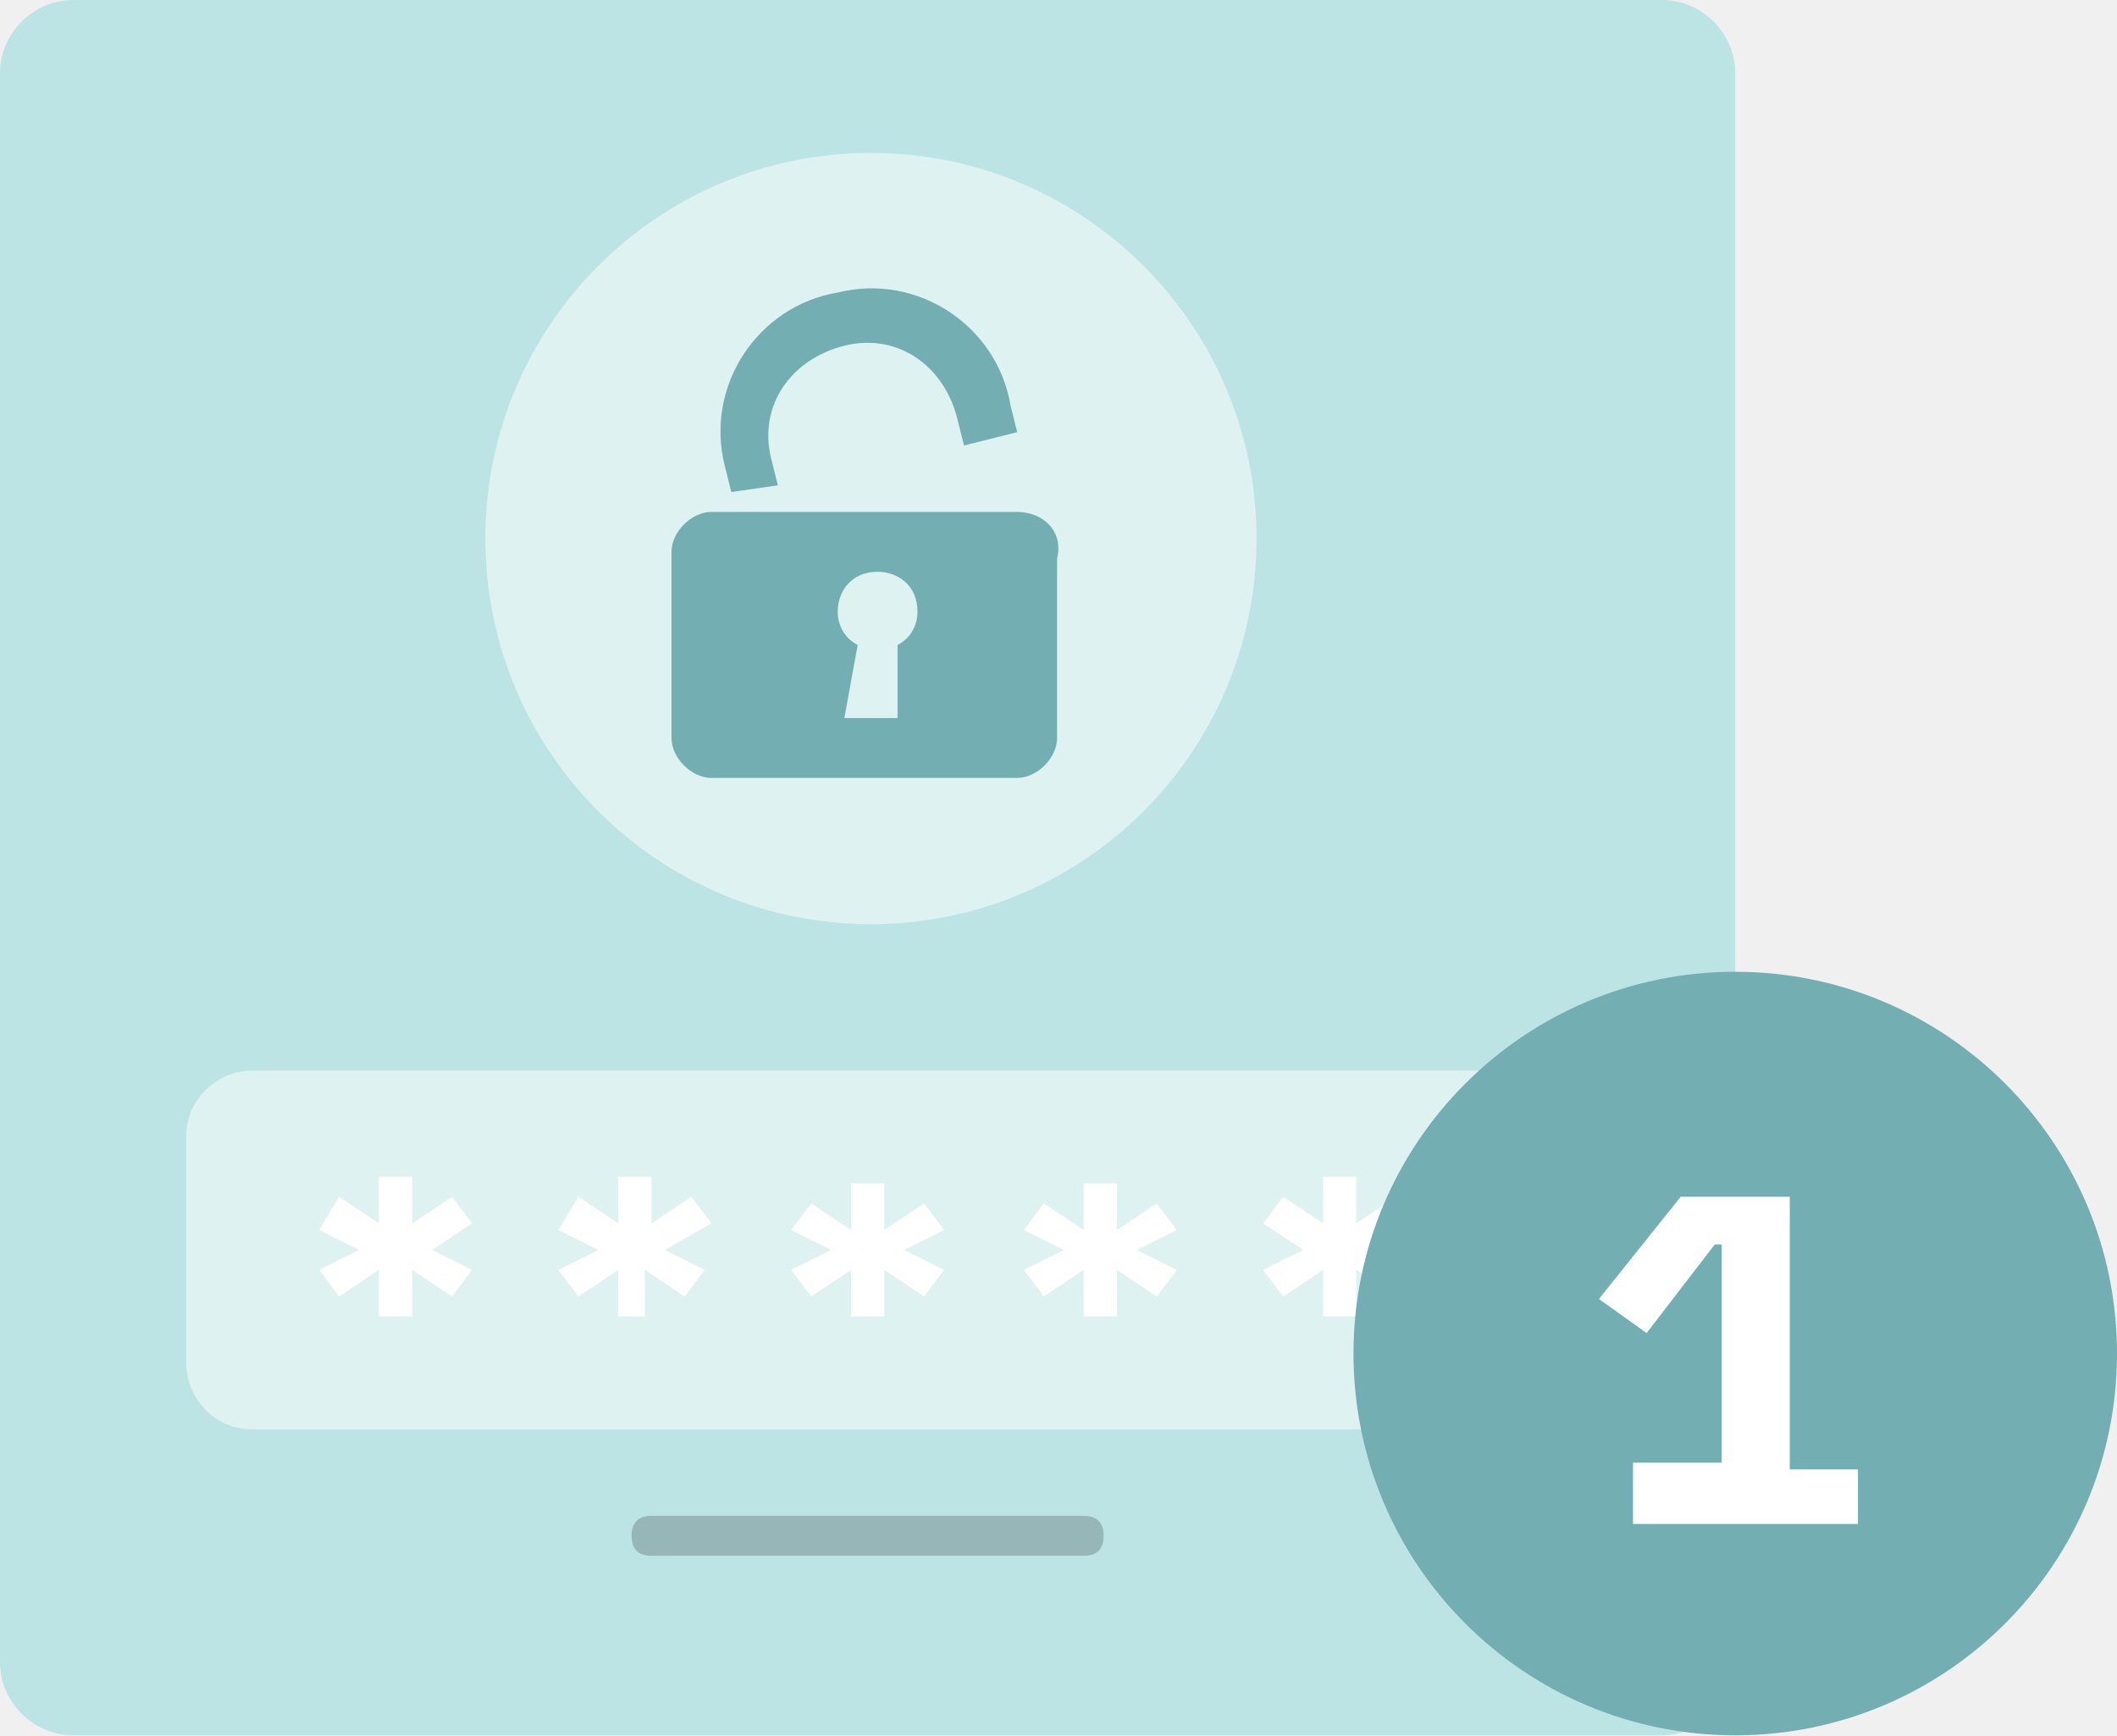
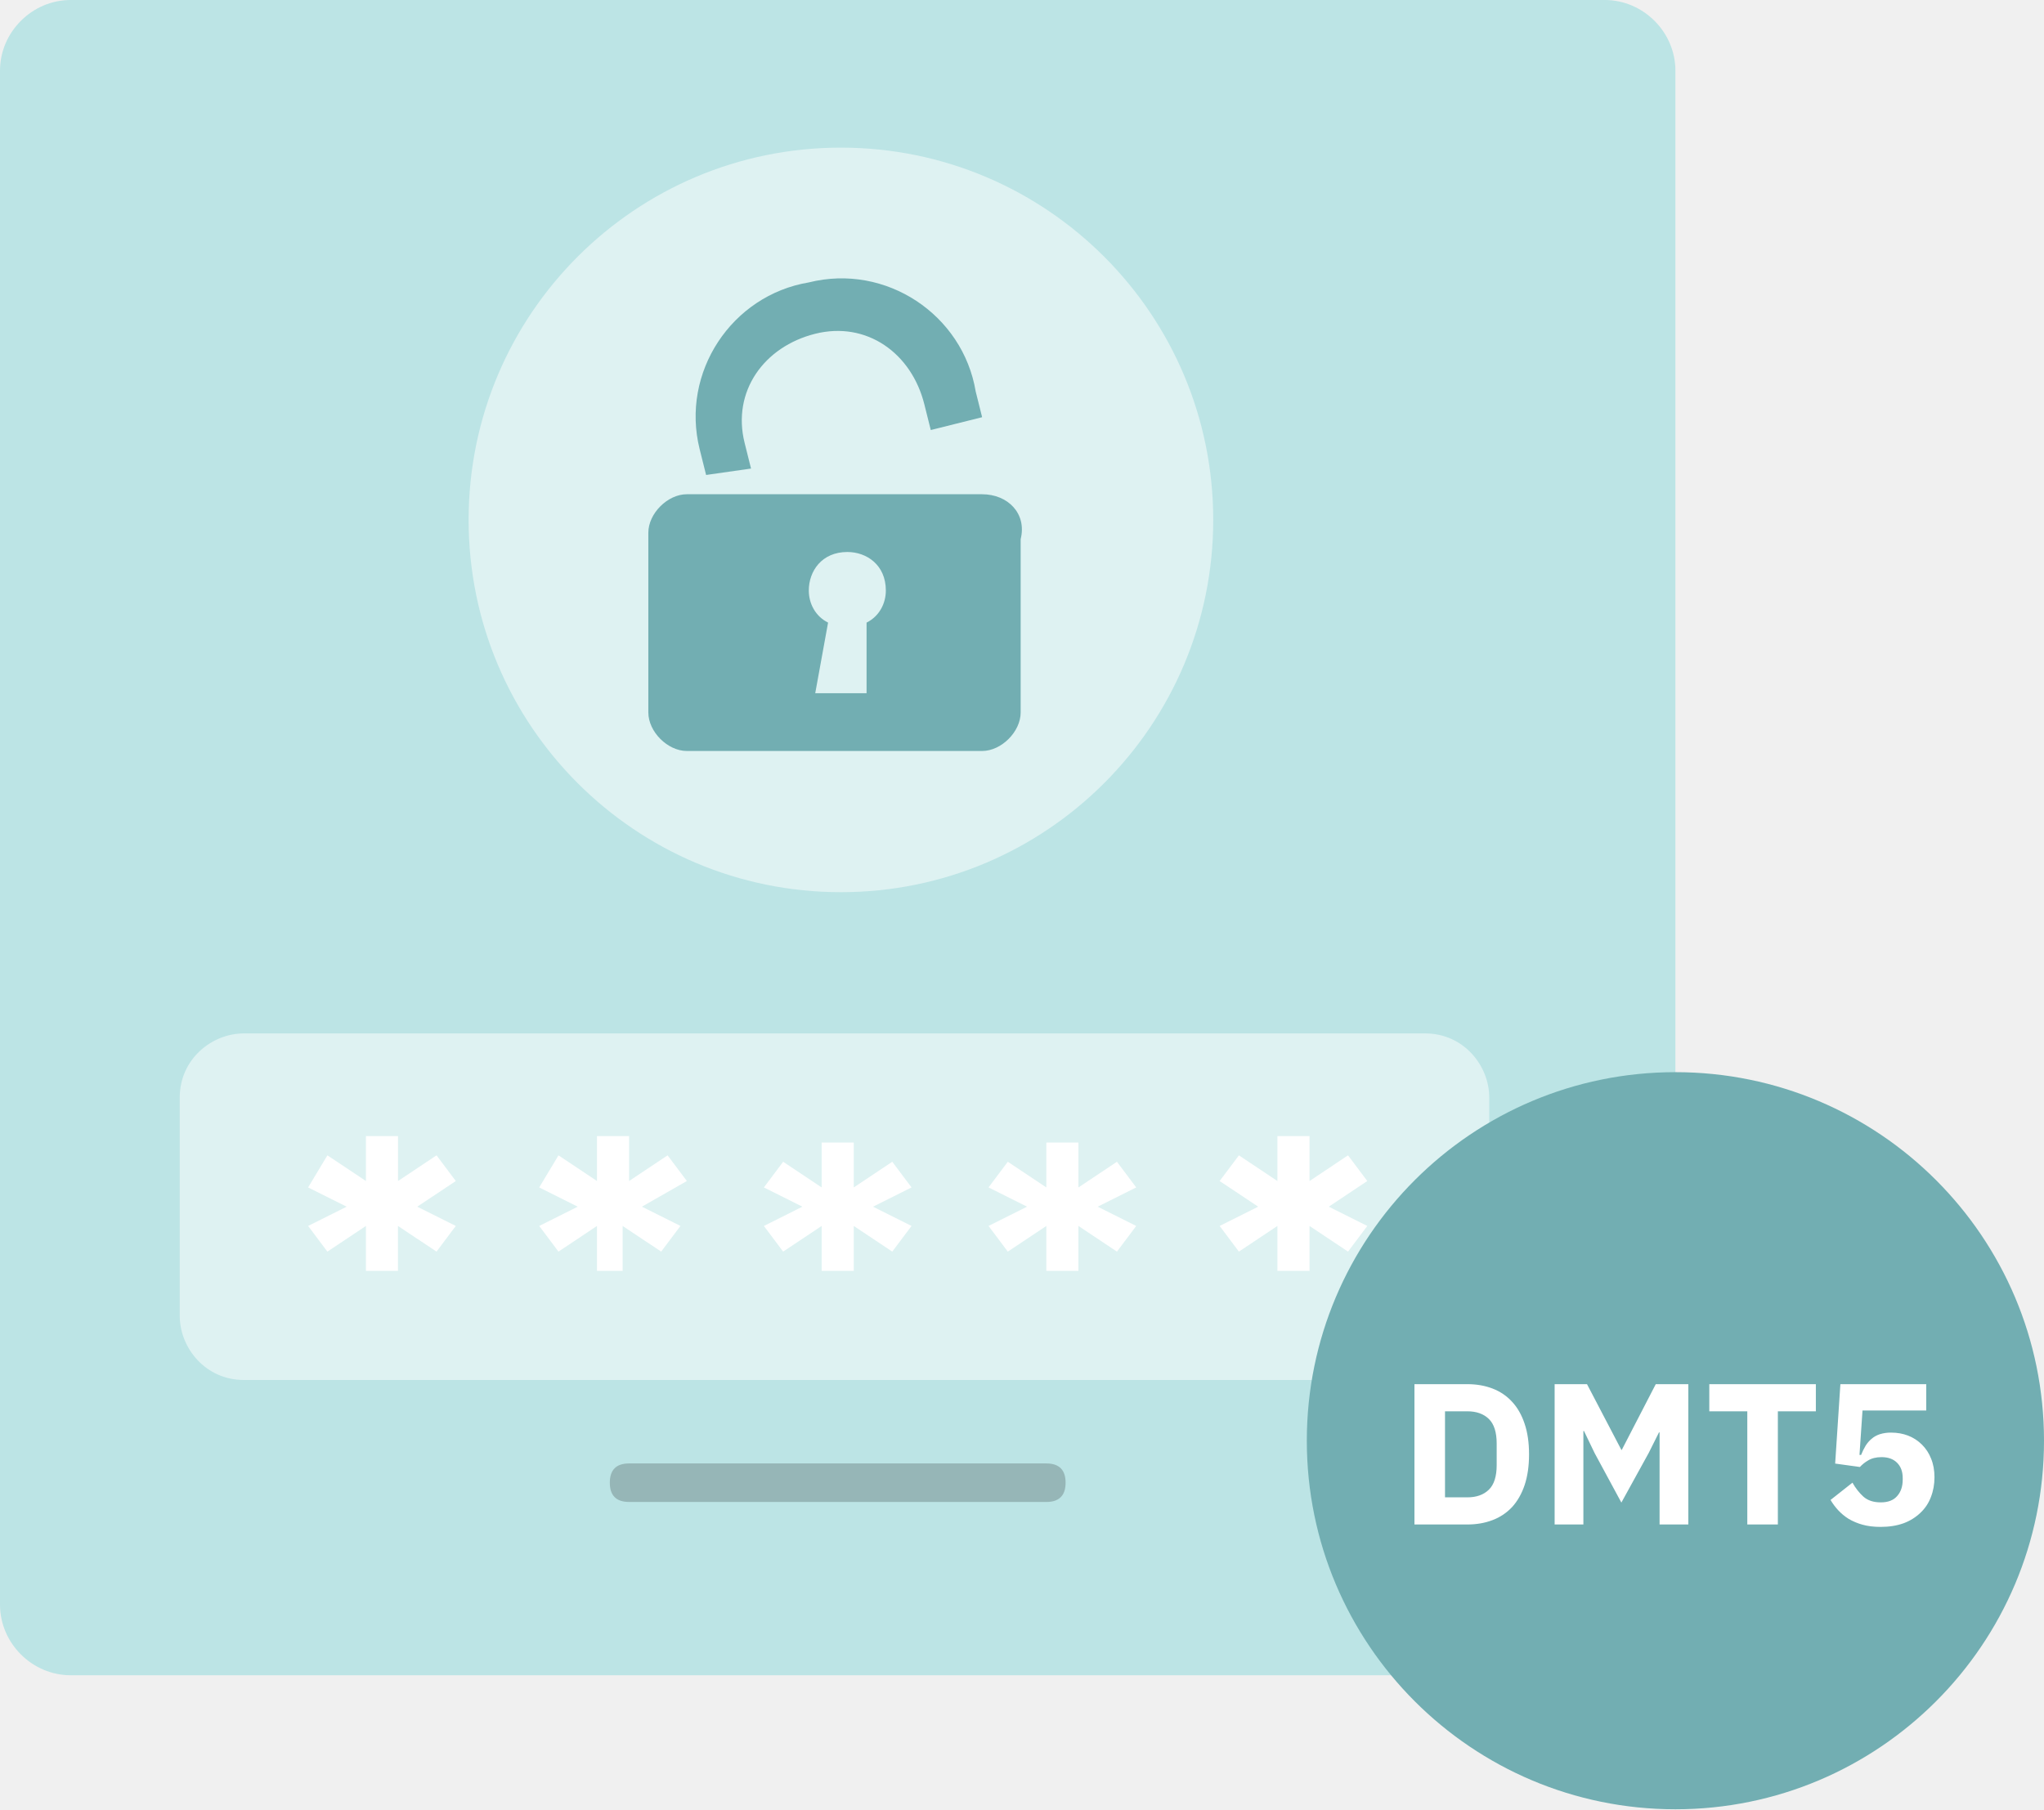
- <svg xmlns="http://www.w3.org/2000/svg" width="122" height="100" fill="none">
+ <svg xmlns="http://www.w3.org/2000/svg" width="122" height="108" fill="none">
  <path d="M95.785 100H4.215C1.915 100 0 98.084 0 95.785V4.215C0 1.915 1.916 0 4.215 0h91.57C98.085 0 100 1.916 100 4.215v91.187c0 2.682-1.916 4.598-4.215 4.598z" fill="#BCE4E5" />
-   <path opacity=".5" d="M85.441 82.375H14.56c-2.299 0-3.832-1.915-3.832-3.831V65.517c0-2.299 1.916-3.831 3.832-3.831h70.498c2.299 0 3.831 1.916 3.831 3.831v13.027c.384 1.916-1.532 3.831-3.448 3.831z" fill="#fff" />
-   <path d="m24.904 72.03 2.299 1.15-1.15 1.533-2.298-1.533v2.682h-1.916V73.18l-2.299 1.533-1.15-1.533 2.3-1.15-2.3-1.149 1.15-1.915 2.299 1.532v-2.682h1.916v2.682l2.299-1.532 1.149 1.532-2.299 1.533zM38.314 72.03l2.299 1.15-1.15 1.533-2.299-1.533v2.682h-1.532V73.18l-2.299 1.533-1.15-1.533 2.3-1.15-2.3-1.149 1.15-1.915 2.299 1.532v-2.682h1.916v2.682l2.298-1.532 1.15 1.532-2.682 1.533zM52.107 72.03l2.299 1.15-1.15 1.533-2.298-1.533v2.682h-1.916V73.18l-2.299 1.533-1.15-1.533 2.3-1.15-2.3-1.149 1.15-1.532 2.299 1.532V68.2h1.916v2.682l2.299-1.532 1.149 1.532-2.299 1.15zM65.517 72.03l2.3 1.15-1.15 1.533-2.3-1.533v2.682h-1.915V73.18l-2.299 1.533-1.15-1.533 2.3-1.15-2.3-1.149 1.15-1.532 2.3 1.532V68.2h1.915v2.682l2.299-1.532 1.15 1.532-2.3 1.15zM79.31 72.03l2.3 1.15-1.15 1.533-2.3-1.533v2.682h-1.915V73.18l-2.299 1.533-1.15-1.533 2.3-1.15-2.3-1.532 1.15-1.532 2.3 1.532v-2.682h1.915v2.682l2.299-1.532 1.15 1.532-2.3 1.533z" fill="#fff" />
-   <path opacity=".5" d="M50.191 53.257c12.273 0 22.222-9.95 22.222-22.222 0-12.273-9.949-22.223-22.222-22.223-12.273 0-22.222 9.95-22.222 22.223s9.949 22.222 22.222 22.222z" fill="#fff" />
-   <path d="M58.62 29.502H40.997c-1.15 0-2.299 1.15-2.299 2.299v10.728c0 1.15 1.15 2.299 2.3 2.299H58.62c1.15 0 2.298-1.15 2.298-2.299V32.184c.384-1.532-.766-2.682-2.298-2.682zM51.725 41.38H48.66l.766-4.215c-.766-.383-1.15-1.15-1.15-1.916 0-1.15.767-2.299 2.3-2.299 1.15 0 2.298.767 2.298 2.3 0 .766-.383 1.532-1.149 1.915v4.215zM44.827 27.97l-.383-1.533c-.766-3.065 1.15-5.747 4.214-6.514 3.066-.766 5.748 1.15 6.514 4.215l.383 1.533 3.065-.767-.383-1.532c-.766-4.598-5.364-7.663-9.962-6.514-4.597.767-7.663 5.364-6.513 9.962l.383 1.533 2.682-.384z" fill="#72AEB2" />
+   <path opacity=".5" d="M85.44 82.375H14.56c-2.3 0-3.832-1.915-3.832-3.831V65.517c0-2.299 1.916-3.831 3.831-3.831h70.499c2.298 0 3.831 1.915 3.831 3.831v13.027c.383 1.916-1.533 3.831-3.448 3.831z" fill="#fff" />
+   <path d="m24.904 72.03 2.3 1.15-1.15 1.532-2.3-1.532v2.682H21.84V73.18l-2.299 1.532-1.15-1.532 2.3-1.15-2.3-1.149 1.15-1.916 2.3 1.533v-2.682h1.915v2.682l2.299-1.533 1.15 1.533-2.3 1.532zM38.314 72.03l2.3 1.15-1.15 1.532-2.3-1.532v2.682h-1.532V73.18l-2.298 1.532-1.15-1.532 2.299-1.15-2.299-1.149 1.15-1.916 2.298 1.533v-2.682h1.916v2.682l2.299-1.533 1.15 1.533-2.683 1.532zM52.107 72.03l2.3 1.15-1.15 1.532-2.299-1.532v2.682h-1.916V73.18l-2.299 1.532-1.149-1.532 2.299-1.15-2.299-1.15 1.15-1.532 2.298 1.533v-2.682h1.916v2.682l2.299-1.533 1.15 1.533-2.3 1.15zM65.517 72.03l2.3 1.15-1.15 1.532-2.3-1.532v2.682h-1.915V73.18l-2.299 1.532-1.15-1.532 2.3-1.15-2.3-1.15 1.15-1.532 2.3 1.533v-2.682h1.915v2.682l2.299-1.533 1.15 1.533-2.3 1.15zM79.31 72.03l2.3 1.15-1.15 1.532-2.299-1.532v2.682h-1.916V73.18l-2.299 1.532-1.149-1.532 2.299-1.15-2.299-1.532 1.15-1.533 2.298 1.533v-2.682h1.916v2.682l2.299-1.533 1.15 1.533-2.3 1.532z" fill="#fff" />
+   <path opacity=".5" d="M50.191 53.257c12.273 0 22.223-9.95 22.223-22.222 0-12.273-9.95-22.223-22.223-22.223S27.97 18.762 27.97 31.035s9.95 22.222 22.222 22.222z" fill="#fff" />
+   <path d="M58.62 29.502H40.996c-1.15 0-2.299 1.15-2.299 2.299v10.728c0 1.15 1.15 2.299 2.299 2.299H58.62c1.15 0 2.3-1.15 2.3-2.3V32.185c.382-1.533-.767-2.682-2.3-2.682zm-6.896 11.877h-3.065l.766-4.214c-.766-.383-1.15-1.15-1.15-1.916 0-1.15.767-2.299 2.3-2.299 1.149 0 2.298.767 2.298 2.3 0 .765-.383 1.532-1.15 1.915v4.214zM44.827 27.97l-.383-1.533c-.766-3.066 1.15-5.748 4.215-6.514s5.747 1.15 6.513 4.215l.383 1.532 3.065-.766-.383-1.532c-.766-4.598-5.364-7.663-9.961-6.514-4.598.766-7.663 5.364-6.514 9.962l.383 1.532 2.682-.383z" fill="#72AEB2" />
  <path opacity=".2" d="M62.452 89.655H37.548c-.766 0-1.15-.383-1.15-1.15 0-.765.384-1.149 1.15-1.149h24.904c.766 0 1.15.384 1.15 1.15 0 .766-.384 1.15-1.15 1.15z" fill="#000" />
-   <path d="M100 100c12.15 0 22-9.85 22-22s-9.85-22-22-22-22 9.85-22 22 9.85 22 22 22z" fill="#72AEB2" />
-   <path d="M94.107 87.428v-3.142h5.107V71.713h-.393l-3.928 5.107-2.75-1.964 4.714-5.893h6.286v15.714h3.928v3.143H94.107v-.393z" fill="#fff" />
+   <path d="M100 108c12.15 0 22-9.85 22-22s-9.85-22-22-22-22 9.85-22 22 9.85 22 22 22z" fill="#72AEB2" />
+   <path d="M84.424 82.624h3.156c.552 0 1.056.088 1.512.264.456.176.844.44 1.164.792.32.344.568.78.744 1.308.176.52.264 1.128.264 1.824 0 .696-.088 1.308-.264 1.836-.176.52-.424.956-.744 1.308a3.08 3.08 0 0 1-1.164.78c-.456.176-.96.264-1.512.264h-3.156v-8.376zm3.156 6.756c.544 0 .972-.152 1.284-.456.312-.304.468-.792.468-1.464v-1.296c0-.672-.156-1.16-.468-1.464-.312-.304-.74-.456-1.284-.456h-1.332v5.136h1.332zM99.055 85.504h-.036l-.612 1.224-1.632 2.964-1.596-2.952-.636-1.32h-.036V91h-1.716v-8.376h1.932l2.052 3.924h.024l2.028-3.924h1.944V91h-1.716v-5.496zM106.115 84.244V91h-1.824v-6.756h-2.268v-1.62h6.36v1.62h-2.268zM114.971 84.196h-3.804l-.18 2.652h.096c.08-.2.168-.38.264-.54a1.69 1.69 0 0 1 .36-.42c.136-.12.3-.212.492-.276a2.17 2.17 0 0 1 .684-.096c.36 0 .696.06 1.008.18a2.4 2.4 0 0 1 1.368 1.368c.136.328.204.7.204 1.116 0 .424-.072.82-.216 1.188a2.47 2.47 0 0 1-.624.936 2.909 2.909 0 0 1-1.008.624c-.4.144-.856.216-1.368.216-.408 0-.768-.044-1.08-.132a3.392 3.392 0 0 1-.828-.348 3.064 3.064 0 0 1-.624-.516 3.685 3.685 0 0 1-.456-.612l1.308-1.032c.184.328.404.608.66.84.256.224.6.336 1.032.336.432 0 .756-.124.972-.372.224-.248.336-.576.336-.984v-.096c0-.384-.112-.688-.336-.912-.224-.224-.532-.336-.924-.336-.328 0-.6.068-.816.204a2.094 2.094 0 0 0-.48.384l-1.476-.204.312-4.74h5.124v1.572z" fill="#fff" />
</svg>
